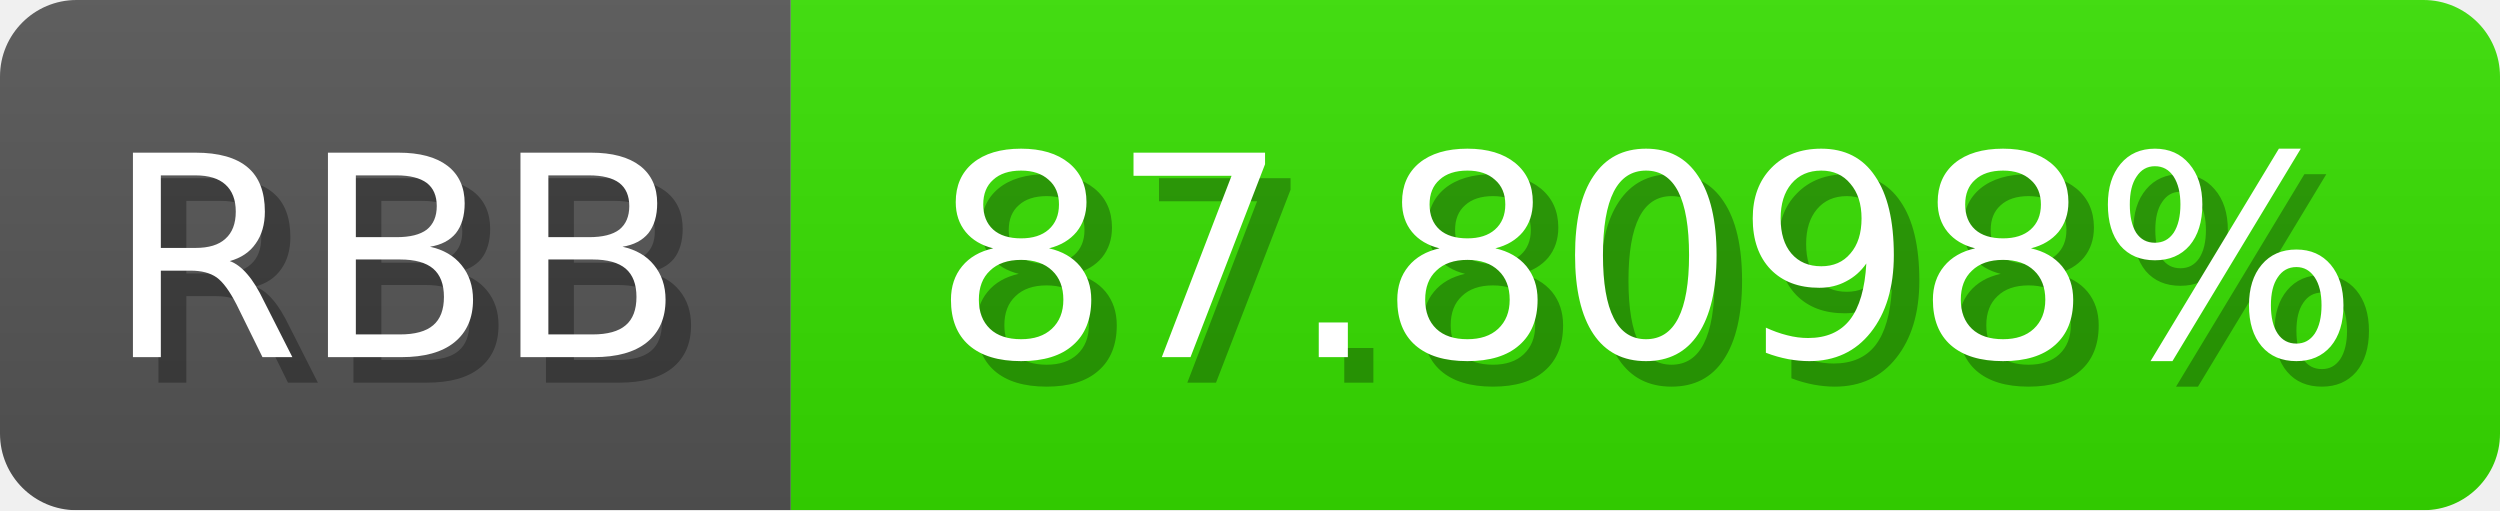
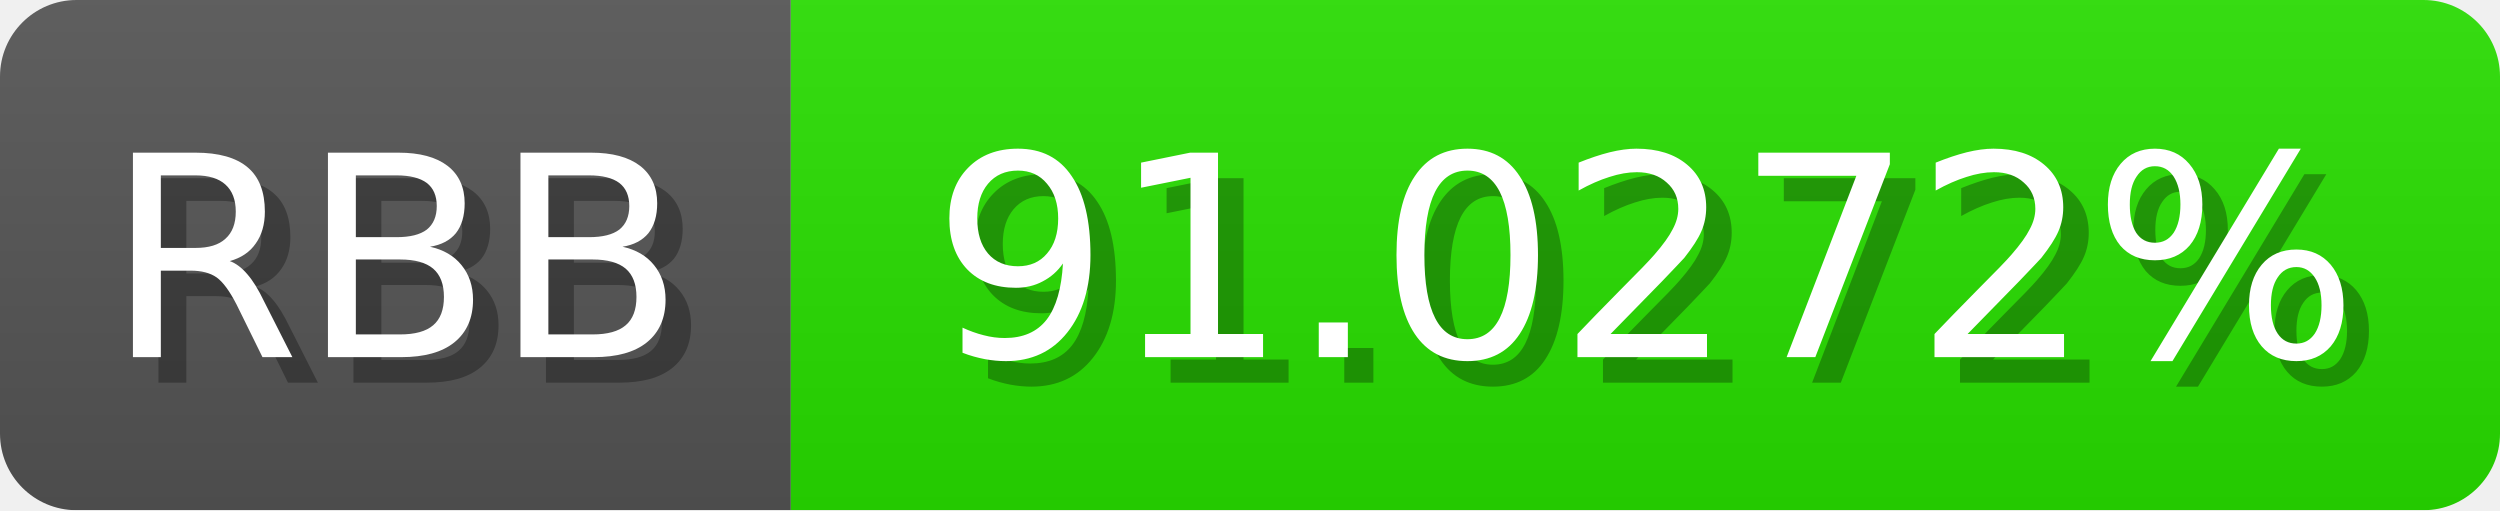
<svg xmlns="http://www.w3.org/2000/svg" width="98" height="20">
  <linearGradient id="b" x2="0" y2="100%">
    <stop offset="0" stop-color="#bbb" stop-opacity=".1" />
    <stop offset="1" stop-opacity=".1" />
  </linearGradient>
  <mask id="anybadge_1">
    <rect width="98" height="20" rx="3" fill="#fff" />
  </mask>
  <g mask="url(#anybadge_1)">
    <path fill="#555" d="M0 0h31v20H0z" />
-     <path fill="#37e000" d="M31 0h67v20H31z" />
+     <path fill="#28e000" d="M31 0h67v20H31z" />
    <path fill="url(#b)" d="M0 0h98v20H0z" />
  </g>
  <g fill="#fff" text-anchor="middle" font-family="DejaVu Sans,Verdana,Geneva,sans-serif" font-size="11">
    <text x="16.5" y="15" fill="#010101" fill-opacity=".3">RBB</text>
    <text x="15.5" y="14">RBB</text>
  </g>
  <g fill="#fff" text-anchor="middle" font-family="DejaVu Sans,Verdana,Geneva,sans-serif" font-size="11">
-     <text x="65.5" y="15" fill="#010101" fill-opacity=".3">87.8098%</text>
-     <text x="64.5" y="14">87.8098%</text>
+     <text x="65.5" y="15" fill="#010101" fill-opacity=".3">91.0272%</text>
+     <text x="64.5" y="14">91.0272%</text>
  </g>
</svg>
